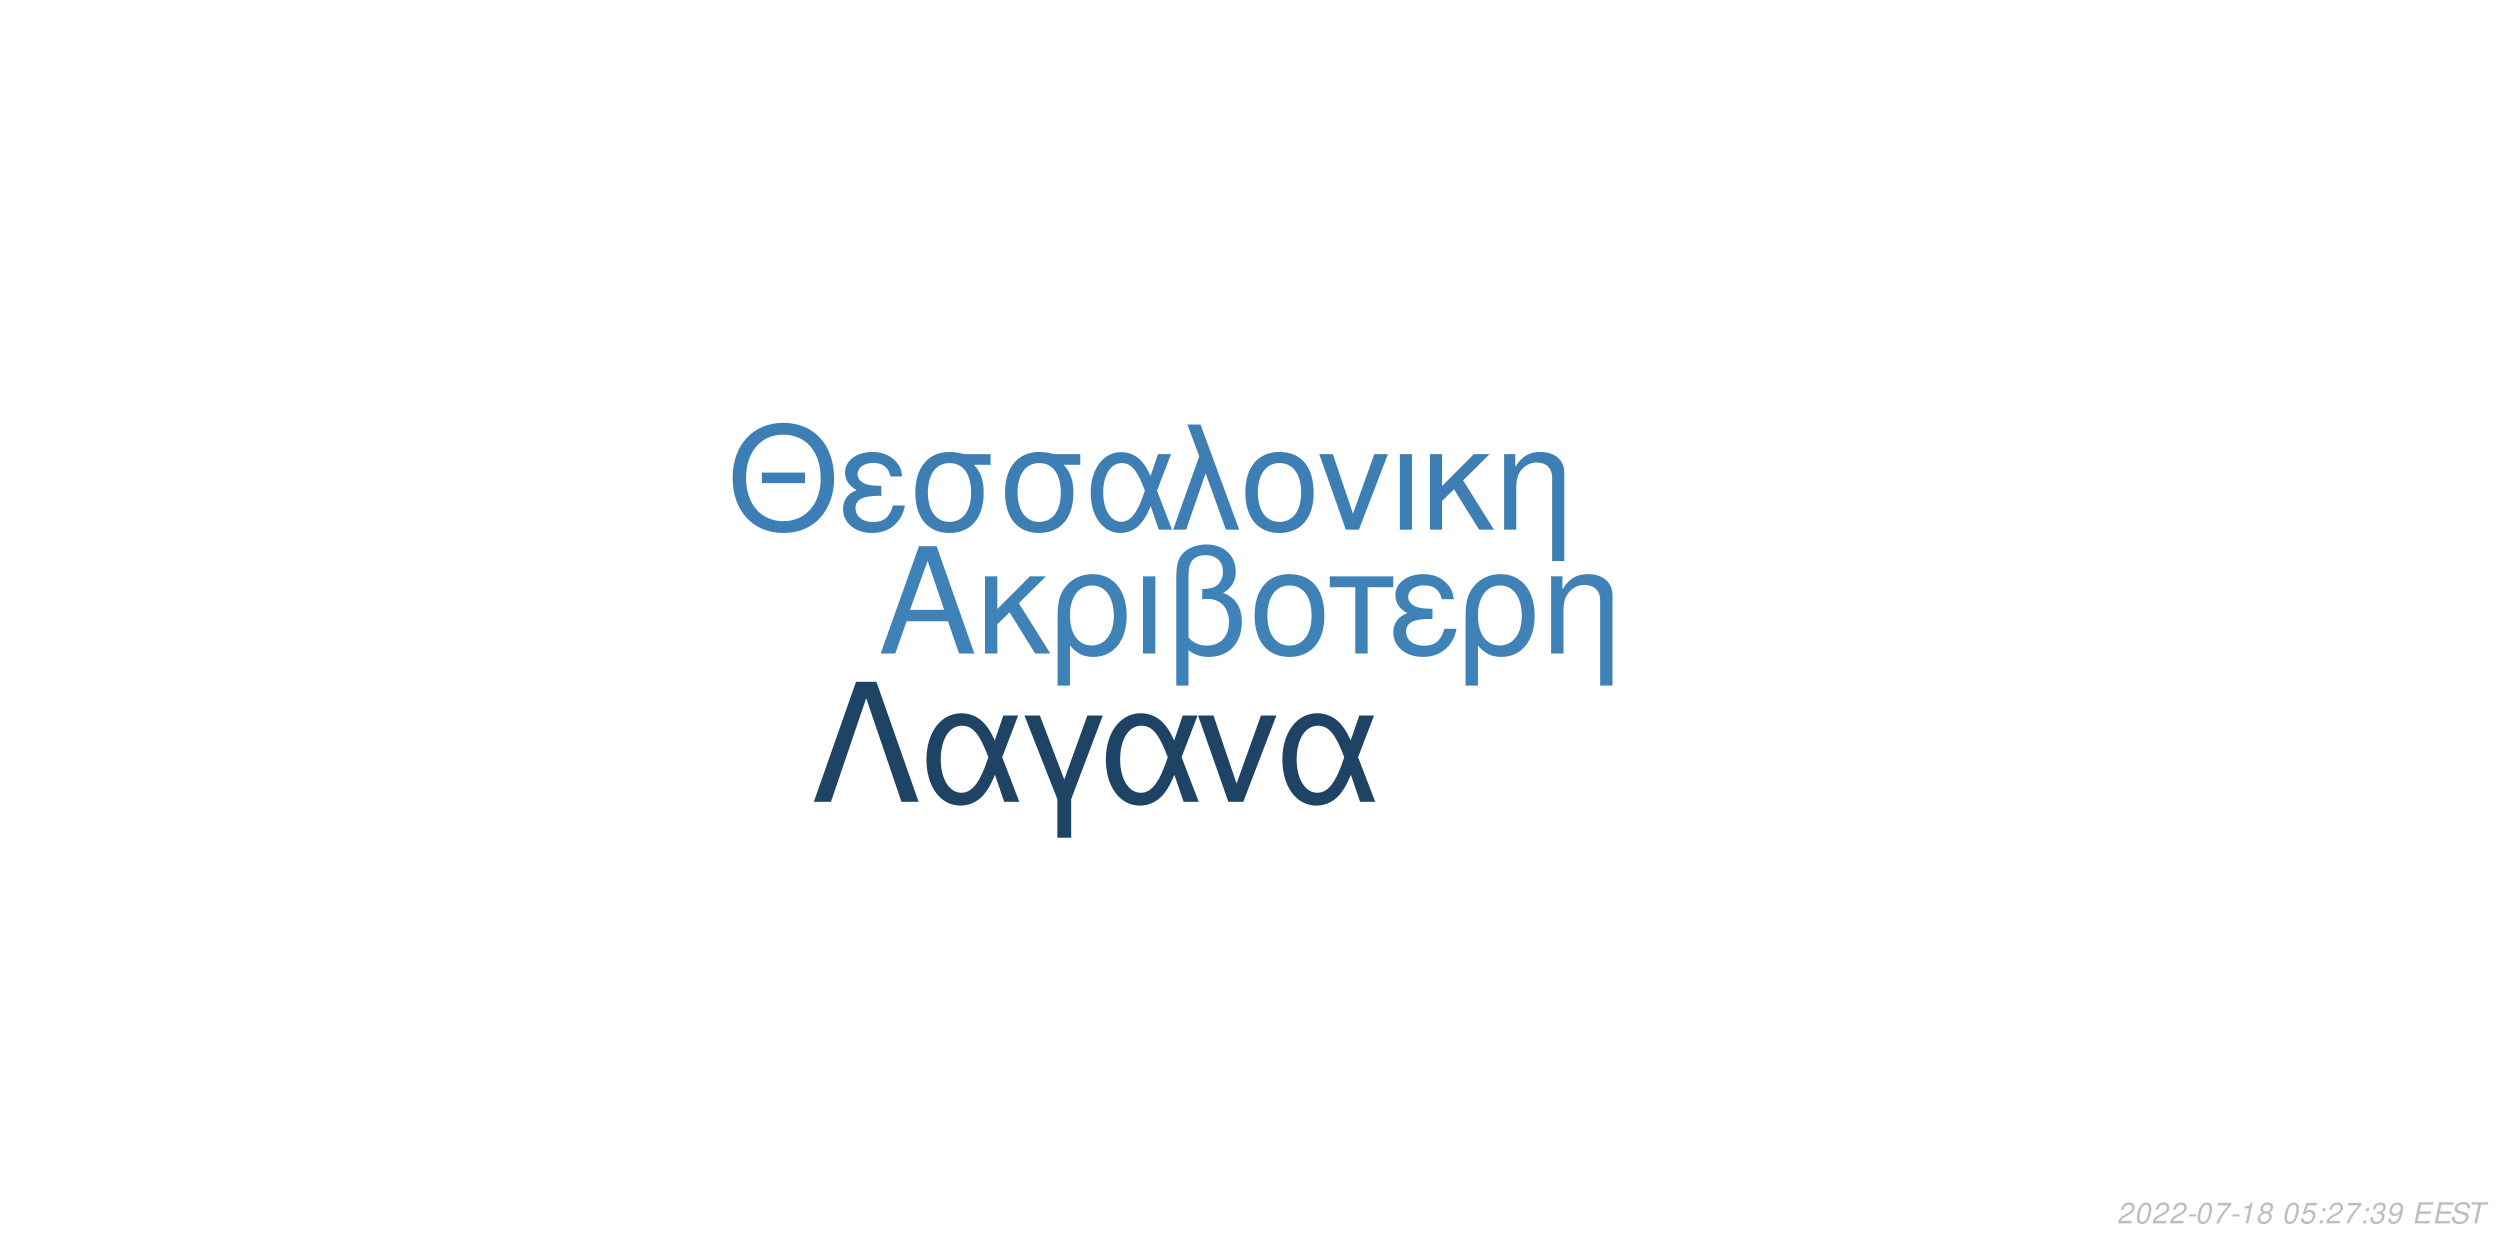
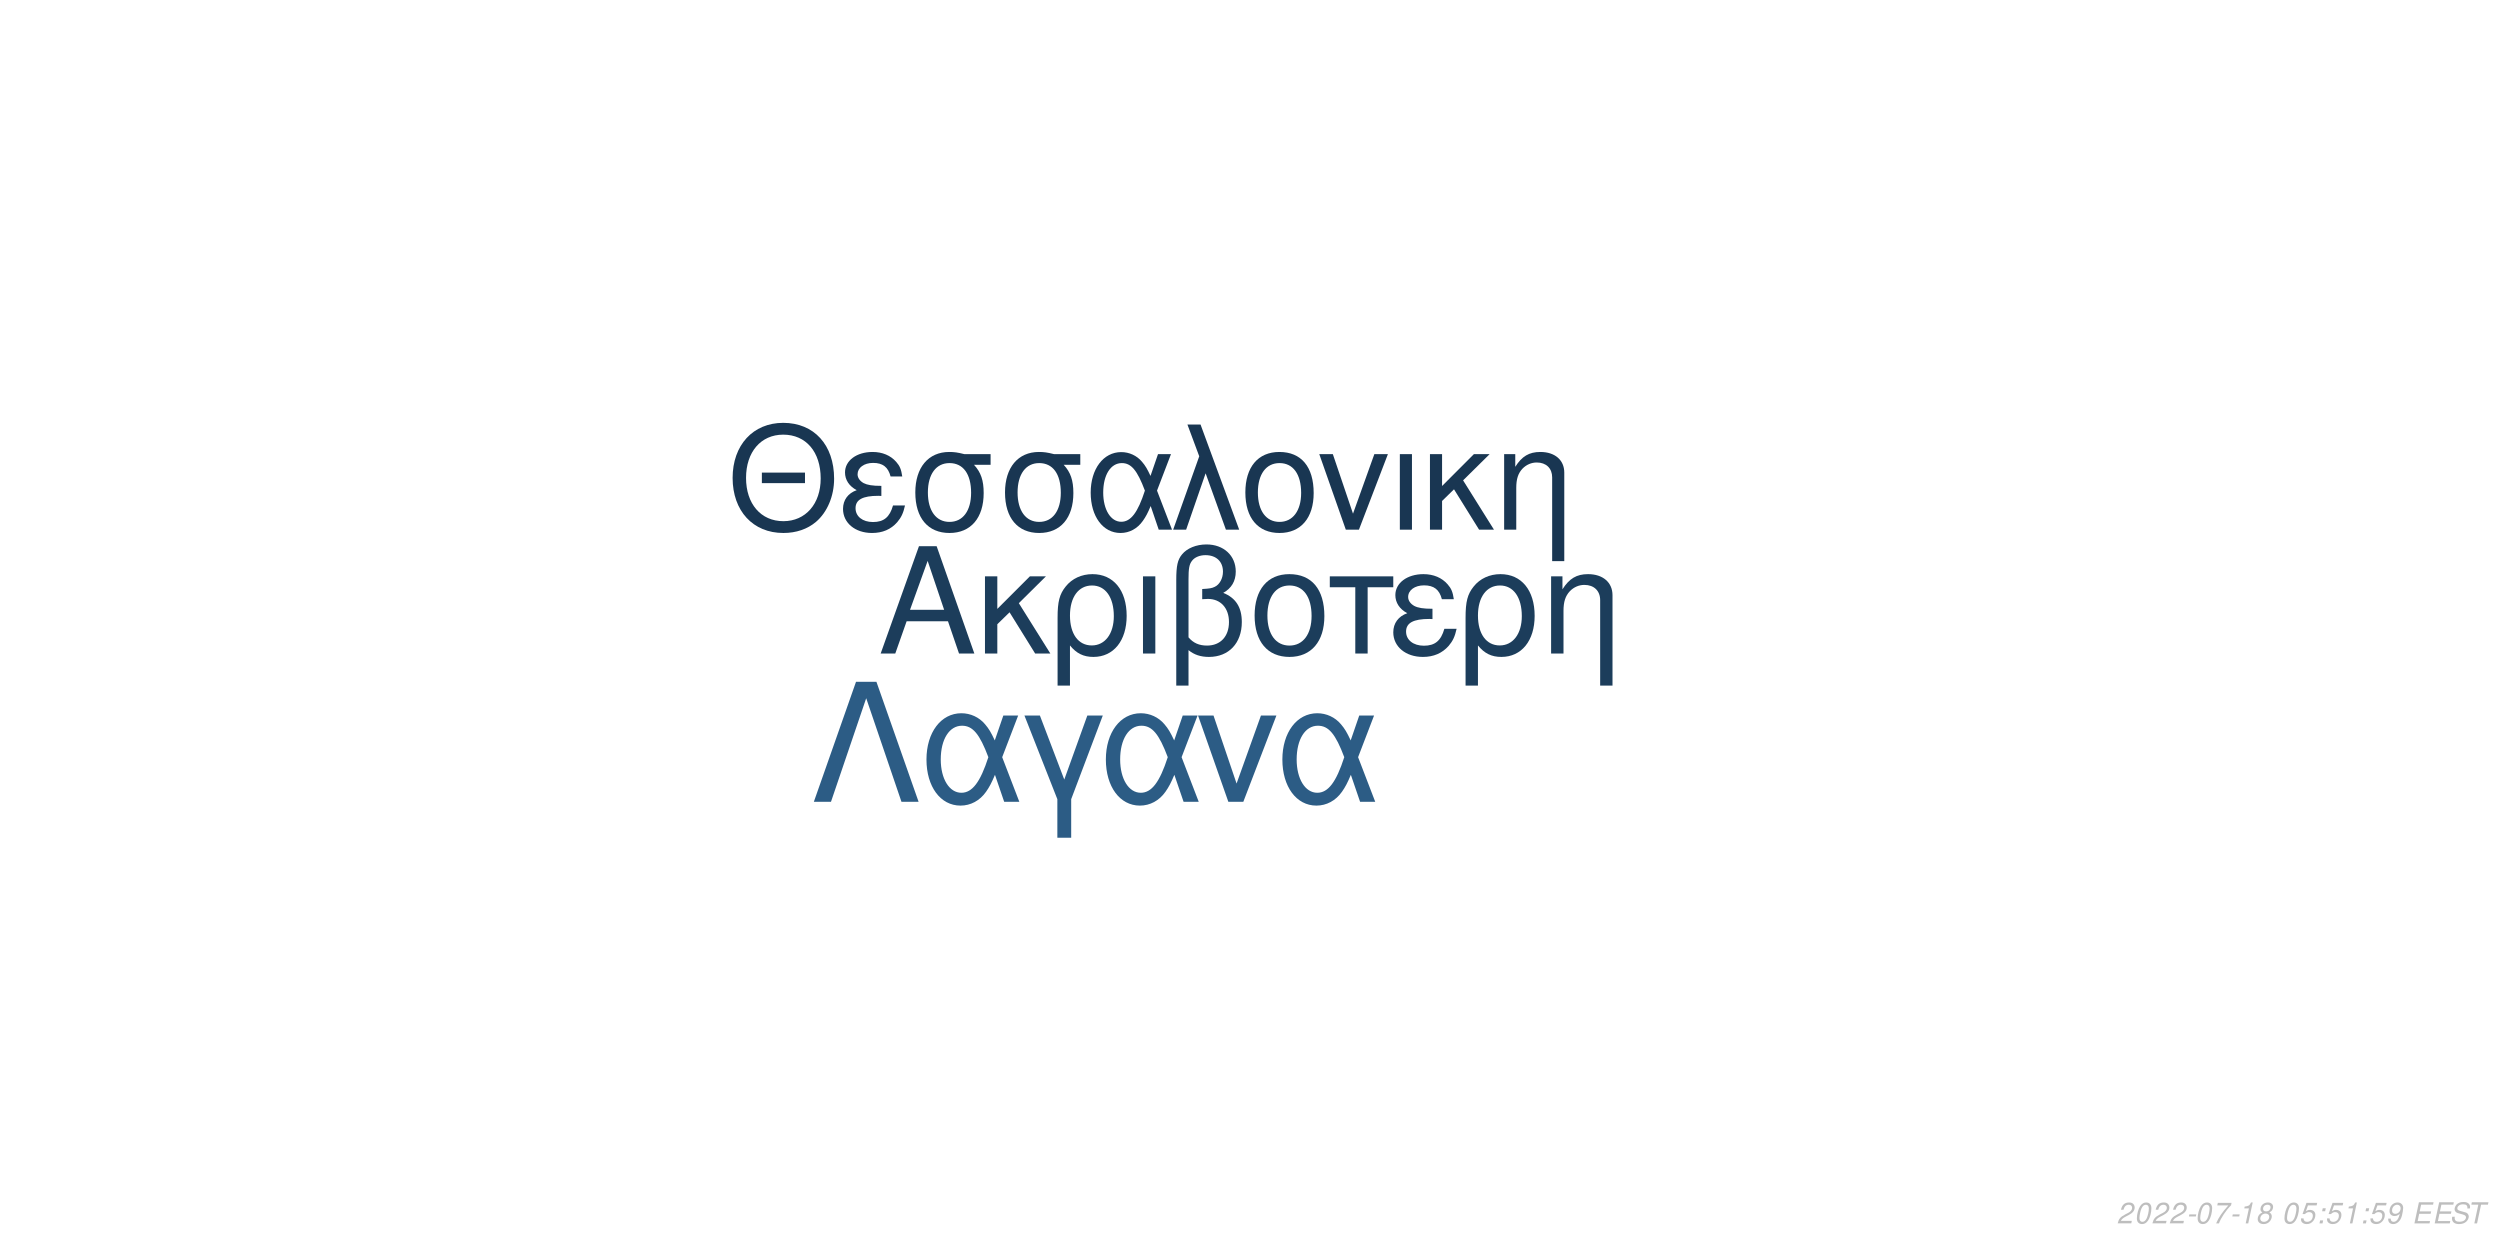
<svg xmlns="http://www.w3.org/2000/svg" xmlns:xlink="http://www.w3.org/1999/xlink" width="864pt" height="432pt" viewBox="0 0 864 432" version="1.1">
  <defs>
    <g>
      <symbol overflow="visible" id="glyph0-0">
        <path style="stroke:none;" d="" />
      </symbol>
      <symbol overflow="visible" id="glyph0-1">
        <path style="stroke:none;" d="M 24.125 -11.141 L 27.938 0 L 33.234 0 L 20.203 -37.094 L 14.094 -37.094 L 0.859 0 L 5.906 0 L 9.828 -11.141 Z M 22.797 -15.109 L 11 -15.109 L 17.094 -32.016 Z M 22.797 -15.109 " />
      </symbol>
      <symbol overflow="visible" id="glyph0-2">
        <path style="stroke:none;" d="M 7.172 -15.422 L 7.172 -26.672 L 2.906 -26.672 L 2.906 0 L 7.172 0 L 7.172 -10.125 L 11.406 -14.25 L 20.25 0 L 25.5 0 L 14.609 -17.406 L 23.969 -26.672 L 18.422 -26.672 Z M 7.172 -15.422 " />
      </symbol>
      <symbol overflow="visible" id="glyph0-3">
        <path style="stroke:none;" d="M 3 11.094 L 7.281 11.094 L 7.281 -2.797 C 9.516 -0.047 11.953 1.172 15.375 1.172 C 22.344 1.172 26.875 -4.422 26.875 -13.031 C 26.875 -21.891 22.297 -27.438 15.062 -27.438 C 11.297 -27.438 7.984 -25.906 5.797 -23.156 C 3.672 -20.516 3 -17.969 3 -12.359 Z M 14.906 -23.516 C 19.547 -23.516 22.438 -19.438 22.438 -12.922 C 22.438 -6.812 19.391 -2.797 14.812 -2.797 C 10.172 -2.797 7.281 -6.766 7.281 -13.125 C 7.281 -19.484 10.234 -23.516 14.906 -23.516 Z M 14.906 -23.516 " />
      </symbol>
      <symbol overflow="visible" id="glyph0-4">
        <path style="stroke:none;" d="M 3.516 0 L 7.781 0 L 7.781 -26.672 L 3.516 -26.672 Z M 3.516 0 " />
      </symbol>
      <symbol overflow="visible" id="glyph0-5">
        <path style="stroke:none;" d="M 4.016 11.094 L 8.25 11.094 L 8.25 -1.172 C 10.172 0.406 12.422 1.172 15.312 1.172 C 22.188 1.172 26.672 -3.609 26.672 -10.891 C 26.672 -15.984 24.578 -19.234 20.25 -20.969 C 23.109 -22.547 24.578 -25.031 24.578 -28.344 C 24.578 -33.844 20.406 -37.703 14.453 -37.703 C 10.938 -37.703 7.734 -36.391 6 -34.25 C 4.484 -32.422 4.016 -30.328 4.016 -25.391 Z M 8.25 -25.656 C 8.25 -29.359 8.5 -30.844 9.469 -32.062 C 10.375 -33.281 12.156 -34 14.094 -34 C 17.812 -34 20.156 -31.812 20.156 -28.297 C 20.156 -25.953 18.984 -23.812 17.297 -23.047 C 16.281 -22.547 15.469 -22.438 12.984 -22.297 L 12.984 -18.781 C 13.734 -18.828 14.344 -18.875 14.969 -18.875 C 19.344 -18.875 22.234 -15.719 22.234 -10.891 C 22.234 -5.906 19.281 -2.75 14.656 -2.75 C 11.953 -2.75 9.922 -3.609 8.25 -5.594 Z M 8.25 -25.656 " />
      </symbol>
      <symbol overflow="visible" id="glyph0-6">
        <path style="stroke:none;" d="M 14.094 -27.438 C 6.562 -27.438 2.094 -22.094 2.094 -13.125 C 2.094 -4.125 6.562 1.172 14.141 1.172 C 21.672 1.172 26.203 -4.172 26.203 -12.922 C 26.203 -22.188 21.828 -27.438 14.094 -27.438 Z M 14.141 -23.516 C 18.938 -23.516 21.781 -19.594 21.781 -12.984 C 21.781 -6.672 18.828 -2.75 14.141 -2.75 C 9.422 -2.75 6.516 -6.672 6.516 -13.125 C 6.516 -19.594 9.422 -23.516 14.141 -23.516 Z M 14.141 -23.516 " />
      </symbol>
      <symbol overflow="visible" id="glyph0-7">
        <path style="stroke:none;" d="M 7.891 0 L 12.156 0 L 12.156 -22.906 L 21.016 -22.906 L 21.016 -26.672 L -0.922 -26.672 L -0.922 -22.906 L 7.891 -22.906 Z M 7.891 0 " />
      </symbol>
      <symbol overflow="visible" id="glyph0-8">
        <path style="stroke:none;" d="M 14.562 -15.469 C 11.344 -15.469 9.562 -15.781 8.297 -16.438 C 6.922 -17.203 6.156 -18.328 6.156 -19.547 C 6.156 -21.891 8.453 -23.562 11.656 -23.562 C 15.062 -23.562 16.953 -22.094 17.812 -18.781 L 21.938 -18.781 C 21.578 -21.266 21.062 -22.5 19.797 -23.922 C 17.812 -26.203 14.906 -27.438 11.453 -27.438 C 5.797 -27.438 1.734 -24.375 1.734 -20.203 C 1.734 -17.609 3.156 -15.375 5.859 -13.938 C 2.797 -12.875 1.016 -10.484 1.016 -7.328 C 1.016 -2.391 5.297 1.172 11.25 1.172 C 14.969 1.172 17.906 -0.109 20.156 -2.641 C 21.578 -4.328 22.297 -5.797 22.906 -8.547 L 18.672 -8.547 C 17.5 -4.422 15.422 -2.703 11.609 -2.703 C 7.938 -2.703 5.438 -4.688 5.438 -7.578 C 5.438 -10.578 7.938 -11.953 13.484 -11.953 C 13.641 -11.953 14.094 -11.953 14.562 -11.906 Z M 14.562 -15.469 " />
      </symbol>
      <symbol overflow="visible" id="glyph0-9">
        <path style="stroke:none;" d="M 3.562 -26.672 L 3.562 0 L 7.844 0 L 7.844 -14.703 C 7.844 -17.906 8.5 -19.891 10.031 -21.531 C 11.406 -22.953 13.188 -23.719 15.062 -23.719 C 18.375 -23.719 20.516 -21.672 20.516 -18.469 L 20.516 11.094 L 24.781 11.094 L 24.781 -20.156 C 24.781 -24.578 21.469 -27.438 16.328 -27.438 C 12.359 -27.438 9.828 -25.906 7.484 -22.188 L 7.484 -26.672 Z M 3.562 -26.672 " />
      </symbol>
      <symbol overflow="visible" id="glyph1-0">
        <path style="stroke:none;" d="" />
      </symbol>
      <symbol overflow="visible" id="glyph1-1">
        <path style="stroke:none;" d="M 26.859 -19.734 L 11.953 -19.734 L 11.953 -16.094 L 26.859 -16.094 Z M 19.328 -36.922 C 8.922 -36.922 1.844 -29.25 1.844 -17.891 C 1.844 -6.484 8.875 1.141 19.391 1.141 C 23.812 1.141 27.703 -0.203 30.641 -2.688 C 34.578 -6.031 36.922 -11.656 36.922 -17.594 C 36.922 -29.297 30 -36.922 19.328 -36.922 Z M 19.328 -32.844 C 27.203 -32.844 32.281 -26.906 32.281 -17.688 C 32.281 -8.922 27.062 -2.938 19.391 -2.938 C 11.609 -2.938 6.484 -8.922 6.484 -17.891 C 6.484 -26.859 11.609 -32.844 19.328 -32.844 Z M 19.328 -32.844 " />
      </symbol>
      <symbol overflow="visible" id="glyph1-2">
        <path style="stroke:none;" d="M 14.25 -15.141 C 11.109 -15.141 9.375 -15.453 8.125 -16.094 C 6.781 -16.844 6.031 -17.938 6.031 -19.141 C 6.031 -21.422 8.266 -23.078 11.406 -23.078 C 14.75 -23.078 16.594 -21.625 17.438 -18.391 L 21.469 -18.391 C 21.125 -20.828 20.625 -22.031 19.391 -23.422 C 17.438 -25.656 14.594 -26.859 11.219 -26.859 C 5.688 -26.859 1.688 -23.875 1.688 -19.781 C 1.688 -17.234 3.094 -15.047 5.734 -13.656 C 2.734 -12.609 1 -10.266 1 -7.172 C 1 -2.344 5.188 1.141 11.016 1.141 C 14.656 1.141 17.547 -0.094 19.734 -2.594 C 21.125 -4.234 21.828 -5.688 22.422 -8.375 L 18.281 -8.375 C 17.141 -4.328 15.094 -2.641 11.359 -2.641 C 7.766 -2.641 5.328 -4.578 5.328 -7.422 C 5.328 -10.359 7.766 -11.703 13.203 -11.703 C 13.359 -11.703 13.797 -11.703 14.25 -11.656 Z M 14.25 -15.141 " />
      </symbol>
      <symbol overflow="visible" id="glyph1-3">
        <path style="stroke:none;" d="M 29 -26.109 L 19.938 -26.109 C 17.594 -26.703 16.438 -26.859 14.703 -26.859 C 7.469 -26.859 2.984 -21.469 2.984 -12.859 C 2.984 -4.031 7.375 1.141 14.797 1.141 C 22.172 1.141 26.609 -4.078 26.609 -12.656 C 26.609 -17.047 25.656 -19.828 23.266 -22.422 L 29 -22.422 Z M 14.797 -23.016 C 19.531 -23.016 22.266 -19.234 22.266 -12.75 C 22.266 -6.531 19.438 -2.688 14.797 -2.688 C 10.172 -2.688 7.328 -6.531 7.328 -12.859 C 7.328 -19.188 10.172 -23.016 14.797 -23.016 Z M 14.797 -23.016 " />
      </symbol>
      <symbol overflow="visible" id="glyph1-4">
        <path style="stroke:none;" d="M 29.344 -26.109 L 24.859 -26.109 L 22.266 -18.578 C 21.125 -21.031 20.484 -22.125 19.328 -23.469 C 17.547 -25.609 14.906 -26.812 12.156 -26.812 C 5.984 -26.812 1.594 -20.984 1.594 -12.812 C 1.594 -4.578 5.828 1.141 11.906 1.141 C 14.953 1.141 17.734 -0.344 19.625 -3.047 C 20.672 -4.531 21.281 -5.688 22.328 -8.172 L 25.109 0 L 29.703 0 L 24.516 -13.5 Z M 20.328 -13.5 C 17.891 -5.922 15.453 -2.734 12.156 -2.734 C 8.516 -2.734 5.922 -6.922 5.922 -12.812 C 5.922 -18.938 8.516 -23.016 12.359 -23.016 C 15.594 -23.016 17.688 -20.531 20.328 -13.5 Z M 20.328 -13.5 " />
      </symbol>
      <symbol overflow="visible" id="glyph1-5">
        <path style="stroke:none;" d="M 1.094 0 L 5.578 0 L 12.312 -19.484 L 19.328 0 L 23.922 0 L 10.562 -36.328 L 6.031 -36.328 L 10.109 -25.359 Z M 1.094 0 " />
      </symbol>
      <symbol overflow="visible" id="glyph1-6">
        <path style="stroke:none;" d="M 13.797 -26.859 C 6.422 -26.859 2.047 -21.625 2.047 -12.859 C 2.047 -4.031 6.422 1.141 13.859 1.141 C 21.234 1.141 25.656 -4.078 25.656 -12.656 C 25.656 -21.719 21.375 -26.859 13.797 -26.859 Z M 13.859 -23.016 C 18.531 -23.016 21.328 -19.188 21.328 -12.703 C 21.328 -6.531 18.438 -2.688 13.859 -2.688 C 9.219 -2.688 6.375 -6.531 6.375 -12.859 C 6.375 -19.188 9.219 -23.016 13.859 -23.016 Z M 13.859 -23.016 " />
      </symbol>
      <symbol overflow="visible" id="glyph1-7">
        <path style="stroke:none;" d="M 14.297 0 L 24.312 -26.109 L 19.625 -26.109 L 12.25 -5.531 L 5.281 -26.109 L 0.594 -26.109 L 9.766 0 Z M 14.297 0 " />
      </symbol>
      <symbol overflow="visible" id="glyph1-8">
        <path style="stroke:none;" d="M 3.438 0 L 7.625 0 L 7.625 -26.109 L 3.438 -26.109 Z M 3.438 0 " />
      </symbol>
      <symbol overflow="visible" id="glyph1-9">
        <path style="stroke:none;" d="M 7.031 -15.094 L 7.031 -26.109 L 2.844 -26.109 L 2.844 0 L 7.031 0 L 7.031 -9.922 L 11.156 -13.953 L 19.828 0 L 24.969 0 L 14.297 -17.047 L 23.469 -26.109 L 18.031 -26.109 Z M 7.031 -15.094 " />
      </symbol>
      <symbol overflow="visible" id="glyph1-10">
        <path style="stroke:none;" d="M 3.484 -26.109 L 3.484 0 L 7.672 0 L 7.672 -14.406 C 7.672 -17.547 8.328 -19.484 9.812 -21.078 C 11.156 -22.469 12.906 -23.219 14.75 -23.219 C 17.984 -23.219 20.078 -21.234 20.078 -18.094 L 20.078 10.859 L 24.266 10.859 L 24.266 -19.734 C 24.266 -24.062 21.031 -26.859 16 -26.859 C 12.109 -26.859 9.609 -25.359 7.328 -21.719 L 7.328 -26.109 Z M 3.484 -26.109 " />
      </symbol>
      <symbol overflow="visible" id="glyph2-0">
        <path style="stroke:none;" d="" />
      </symbol>
      <symbol overflow="visible" id="glyph2-1">
        <path style="stroke:none;" d="M 22.531 -41.484 L 15.484 -41.484 L 0.906 0 L 6.828 0 L 19 -35.797 L 31.188 0 L 37.109 0 Z M 22.531 -41.484 " />
      </symbol>
      <symbol overflow="visible" id="glyph2-2">
        <path style="stroke:none;" d="M 33.516 -29.812 L 28.391 -29.812 L 25.438 -21.219 C 24.125 -24.016 23.391 -25.266 22.078 -26.797 C 20.031 -29.25 17.016 -30.609 13.891 -30.609 C 6.828 -30.609 1.828 -23.953 1.828 -14.625 C 1.828 -5.234 6.656 1.312 13.594 1.312 C 17.078 1.312 20.266 -0.391 22.422 -3.469 C 23.609 -5.172 24.297 -6.484 25.5 -9.328 L 28.688 0 L 33.922 0 L 28 -15.422 Z M 23.219 -15.422 C 20.422 -6.766 17.641 -3.125 13.891 -3.125 C 9.734 -3.125 6.766 -7.906 6.766 -14.625 C 6.766 -21.625 9.734 -26.297 14.109 -26.297 C 17.812 -26.297 20.203 -23.453 23.219 -15.422 Z M 23.219 -15.422 " />
      </symbol>
      <symbol overflow="visible" id="glyph2-3">
        <path style="stroke:none;" d="M 12.062 12.406 L 16.844 12.406 L 16.844 -0.906 L 27.766 -29.812 L 22.422 -29.812 L 14.453 -7.688 L 6.031 -29.812 L 0.688 -29.812 L 12.062 -0.906 Z M 12.062 12.406 " />
      </symbol>
      <symbol overflow="visible" id="glyph2-4">
        <path style="stroke:none;" d="M 16.328 0 L 27.766 -29.812 L 22.422 -29.812 L 14 -6.312 L 6.031 -29.812 L 0.688 -29.812 L 11.156 0 Z M 16.328 0 " />
      </symbol>
      <symbol overflow="visible" id="glyph3-0">
        <path style="stroke:none;" d="" />
      </symbol>
      <symbol overflow="visible" id="glyph3-1">
        <path style="stroke:none;" d="M 5.234 -0.875 L 1.469 -0.875 C 1.641 -1.375 2.203 -1.891 3.109 -2.344 L 4.234 -2.938 C 5.562 -3.625 6.219 -4.469 6.219 -5.484 C 6.219 -5.938 6.062 -6.359 5.797 -6.656 C 5.469 -7.047 4.984 -7.234 4.312 -7.234 C 2.766 -7.234 1.891 -6.453 1.484 -4.734 L 2.375 -4.734 C 2.484 -5.188 2.609 -5.484 2.797 -5.75 C 3.094 -6.203 3.609 -6.453 4.188 -6.453 C 4.891 -6.453 5.344 -6.031 5.344 -5.375 C 5.344 -4.703 4.859 -4.094 4.016 -3.656 L 2.984 -3.125 C 1.234 -2.188 0.797 -1.656 0.344 -0.016 L 5.047 -0.016 Z M 5.234 -0.875 " />
      </symbol>
      <symbol overflow="visible" id="glyph3-2">
        <path style="stroke:none;" d="M 4.203 -7.234 C 3.375 -7.234 2.688 -6.812 2.125 -5.984 C 1.484 -5.047 0.984 -3.188 0.984 -1.734 C 0.984 -1.109 1.172 -0.562 1.484 -0.266 C 1.797 0.047 2.281 0.234 2.766 0.234 C 3.625 0.234 4.281 -0.156 4.859 -1.016 C 5.516 -1.953 6 -3.797 6 -5.266 C 6 -6.5 5.328 -7.234 4.203 -7.234 Z M 4.094 -6.453 C 4.734 -6.453 5.125 -5.984 5.125 -5.156 C 5.125 -4.203 4.781 -2.625 4.406 -1.812 C 3.984 -0.938 3.516 -0.547 2.875 -0.547 C 2.25 -0.547 1.875 -1.031 1.875 -1.828 C 1.875 -2.797 2.203 -4.344 2.594 -5.203 C 2.984 -6.047 3.453 -6.453 4.094 -6.453 Z M 4.094 -6.453 " />
      </symbol>
      <symbol overflow="visible" id="glyph3-3">
        <path style="stroke:none;" d="M 3.516 -3.125 L 1.125 -3.125 L 0.969 -2.406 L 3.359 -2.406 Z M 3.516 -3.125 " />
      </symbol>
      <symbol overflow="visible" id="glyph3-4">
        <path style="stroke:none;" d="M 6.703 -7.094 L 1.953 -7.094 L 1.766 -6.219 L 5.594 -6.219 C 3.344 -3.688 2.266 -2.109 1.375 0 L 2.344 0 C 3.031 -1.906 4.828 -4.594 6.547 -6.281 Z M 6.703 -7.094 " />
      </symbol>
      <symbol overflow="visible" id="glyph3-5">
        <path style="stroke:none;" d="M 3.703 -5.188 L 2.594 0 L 3.469 0 L 5.016 -7.234 L 4.438 -7.234 C 3.906 -6.156 3.688 -6.016 2.234 -5.812 L 2.109 -5.188 Z M 3.703 -5.188 " />
      </symbol>
      <symbol overflow="visible" id="glyph3-6">
        <path style="stroke:none;" d="M 4.766 -3.797 C 5.078 -3.969 5.234 -4.078 5.438 -4.234 C 5.812 -4.594 6.062 -5.172 6.062 -5.734 C 6.062 -6.625 5.344 -7.234 4.266 -7.234 C 2.812 -7.234 1.703 -6.219 1.703 -4.875 C 1.703 -4.406 1.875 -4.125 2.359 -3.812 C 1.297 -3.312 0.75 -2.516 0.75 -1.469 C 0.75 -0.438 1.547 0.234 2.812 0.234 C 3.656 0.234 4.359 -0.094 4.938 -0.734 C 5.359 -1.234 5.609 -1.859 5.609 -2.438 C 5.609 -3.047 5.312 -3.516 4.766 -3.797 Z M 4.109 -6.453 C 4.797 -6.453 5.188 -6.125 5.188 -5.578 C 5.188 -5.266 5.062 -4.922 4.859 -4.672 C 4.562 -4.312 4.188 -4.156 3.656 -4.156 C 2.984 -4.156 2.594 -4.453 2.594 -4.984 C 2.594 -5.859 3.203 -6.453 4.109 -6.453 Z M 3.453 -3.406 C 4.234 -3.406 4.734 -2.984 4.734 -2.312 C 4.734 -1.312 3.922 -0.547 2.875 -0.547 C 2.125 -0.547 1.625 -0.969 1.625 -1.625 C 1.625 -2.609 2.438 -3.406 3.453 -3.406 Z M 3.453 -3.406 " />
      </symbol>
      <symbol overflow="visible" id="glyph3-7">
        <path style="stroke:none;" d="" />
      </symbol>
      <symbol overflow="visible" id="glyph3-8">
        <path style="stroke:none;" d="M 6.297 -7.094 L 2.594 -7.094 L 1.234 -3.234 L 2.047 -3.234 C 2.656 -3.766 2.938 -3.906 3.531 -3.906 C 4.328 -3.906 4.797 -3.453 4.797 -2.688 C 4.797 -1.438 3.969 -0.547 2.828 -0.547 C 2.031 -0.547 1.609 -0.938 1.578 -1.734 L 0.703 -1.734 L 0.703 -1.516 C 0.703 -0.938 0.844 -0.547 1.188 -0.266 C 1.562 0.062 2.078 0.234 2.703 0.234 C 3.656 0.234 4.391 -0.156 4.984 -0.922 C 5.422 -1.5 5.672 -2.234 5.672 -2.953 C 5.672 -4 4.938 -4.672 3.812 -4.672 C 3.328 -4.672 2.906 -4.547 2.406 -4.234 L 3.109 -6.219 L 6.109 -6.219 Z M 6.297 -7.094 " />
      </symbol>
      <symbol overflow="visible" id="glyph3-9">
        <path style="stroke:none;" d="M 2.359 -1.031 L 1.312 -1.031 L 1.094 0 L 2.141 0 Z M 3.266 -5.234 L 2.219 -5.234 L 2 -4.203 L 3.047 -4.203 Z M 3.266 -5.234 " />
      </symbol>
      <symbol overflow="visible" id="glyph3-10">
-         <path style="stroke:none;" d="M 2.922 -3.312 C 3.125 -3.344 3.234 -3.344 3.375 -3.344 C 4.203 -3.344 4.688 -3 4.688 -2.406 C 4.688 -1.312 3.906 -0.547 2.781 -0.547 C 2.047 -0.547 1.594 -0.938 1.594 -1.562 C 1.594 -1.719 1.609 -1.844 1.656 -2.094 L 0.766 -2.094 C 0.734 -1.797 0.719 -1.641 0.719 -1.469 C 0.719 -0.375 1.406 0.234 2.641 0.234 C 3.547 0.234 4.297 -0.078 4.812 -0.656 C 5.266 -1.156 5.562 -1.875 5.562 -2.547 C 5.562 -3.125 5.344 -3.453 4.797 -3.734 C 5.641 -4.234 6.016 -4.844 6.016 -5.734 C 6.016 -6.656 5.312 -7.234 4.203 -7.234 C 3.375 -7.234 2.672 -6.938 2.188 -6.375 C 1.891 -6.031 1.703 -5.641 1.516 -4.906 L 2.391 -4.906 C 2.5 -5.359 2.594 -5.594 2.734 -5.812 C 3.047 -6.234 3.516 -6.453 4.078 -6.453 C 4.734 -6.453 5.141 -6.125 5.141 -5.578 C 5.141 -5.188 5.016 -4.797 4.797 -4.547 C 4.516 -4.234 4 -4.062 3.266 -4.062 L 3.078 -4.062 Z M 2.922 -3.312 " />
+         <path style="stroke:none;" d="M 0.844 -1.656 C 0.844 -1.547 0.844 -1.438 0.844 -1.375 C 0.844 -0.406 1.531 0.234 2.578 0.234 C 3.203 0.234 3.766 0.016 4.297 -0.438 C 4.938 -1 5.312 -1.656 5.594 -2.719 C 5.844 -3.672 6.016 -4.766 6.016 -5.375 C 6.016 -5.844 5.844 -6.328 5.547 -6.656 C 5.203 -7.031 4.703 -7.234 4.062 -7.234 C 2.516 -7.234 1.297 -5.938 1.297 -4.266 C 1.297 -3.203 1.984 -2.547 3.047 -2.547 C 3.484 -2.547 3.953 -2.672 4.281 -2.891 C 4.406 -2.984 4.547 -3.078 4.828 -3.344 C 4.438 -1.484 3.703 -0.547 2.703 -0.547 C 2.109 -0.547 1.719 -0.938 1.719 -1.547 L 1.719 -1.656 Z M 3.953 -6.453 C 4.625 -6.453 5.141 -5.953 5.141 -5.281 C 5.141 -4.188 4.312 -3.312 3.297 -3.312 C 2.594 -3.312 2.172 -3.734 2.172 -4.453 C 2.172 -5.562 2.984 -6.453 3.953 -6.453 Z M 3.953 -6.453 " />
      </symbol>
      <symbol overflow="visible" id="glyph3-11">
-         <path style="stroke:none;" d="M 0.844 -1.656 C 0.844 -1.547 0.844 -1.438 0.844 -1.375 C 0.844 -0.406 1.531 0.234 2.578 0.234 C 3.203 0.234 3.766 0.016 4.297 -0.438 C 4.938 -1 5.312 -1.656 5.594 -2.719 C 5.844 -3.672 6.016 -4.766 6.016 -5.375 C 6.016 -5.844 5.844 -6.328 5.547 -6.656 C 5.203 -7.031 4.703 -7.234 4.062 -7.234 C 2.516 -7.234 1.297 -5.938 1.297 -4.266 C 1.297 -3.203 1.984 -2.547 3.047 -2.547 C 3.484 -2.547 3.953 -2.672 4.281 -2.891 C 4.406 -2.984 4.547 -3.078 4.828 -3.344 C 4.438 -1.484 3.703 -0.547 2.703 -0.547 C 2.109 -0.547 1.719 -0.938 1.719 -1.547 L 1.719 -1.656 Z M 3.953 -6.453 C 4.625 -6.453 5.141 -5.953 5.141 -5.281 C 5.141 -4.188 4.312 -3.312 3.297 -3.312 C 2.594 -3.312 2.172 -3.734 2.172 -4.453 C 2.172 -5.562 2.984 -6.453 3.953 -6.453 Z M 3.953 -6.453 " />
+         <path style="stroke:none;" d="M 2.547 -3.312 L 6.5 -3.312 L 6.688 -4.141 L 2.719 -4.141 L 3.219 -6.469 L 7.344 -6.469 L 7.516 -7.297 L 2.453 -7.297 L 0.906 0 L 6.125 0 L 6.297 -0.812 L 2.016 -0.812 Z M 2.547 -3.312 " />
      </symbol>
      <symbol overflow="visible" id="glyph3-12">
-         <path style="stroke:none;" d="M 2.547 -3.312 L 6.5 -3.312 L 6.688 -4.141 L 2.719 -4.141 L 3.219 -6.469 L 7.344 -6.469 L 7.516 -7.297 L 2.453 -7.297 L 0.906 0 L 6.125 0 L 6.297 -0.812 L 2.016 -0.812 Z M 2.547 -3.312 " />
+         <path style="stroke:none;" d="M 7.062 -5.156 C 7.125 -5.438 7.141 -5.562 7.141 -5.703 C 7.141 -6.156 6.938 -6.594 6.594 -6.891 C 6.188 -7.25 5.656 -7.406 4.875 -7.406 C 3.844 -7.406 3.047 -7.125 2.5 -6.562 C 2.094 -6.141 1.781 -5.438 1.781 -4.922 C 1.781 -4.297 2.219 -3.766 2.891 -3.562 L 4.594 -3.094 C 5.406 -2.859 5.734 -2.578 5.734 -2.094 C 5.734 -1.781 5.547 -1.406 5.266 -1.141 C 4.844 -0.766 4.266 -0.578 3.453 -0.578 C 2.328 -0.578 1.812 -0.984 1.812 -1.906 C 1.812 -2.047 1.812 -2.125 1.844 -2.312 L 0.984 -2.312 C 0.906 -2.062 0.891 -1.906 0.891 -1.688 C 0.891 -0.484 1.797 0.234 3.297 0.234 C 4.359 0.234 5.234 -0.062 5.812 -0.609 C 6.344 -1.078 6.688 -1.797 6.688 -2.375 C 6.688 -2.641 6.609 -2.906 6.453 -3.156 C 6.234 -3.5 5.938 -3.703 5.469 -3.828 L 3.75 -4.312 C 2.984 -4.547 2.734 -4.734 2.734 -5.188 C 2.734 -5.547 2.875 -5.844 3.188 -6.109 C 3.547 -6.438 4.031 -6.594 4.703 -6.594 C 5.266 -6.594 5.688 -6.484 5.906 -6.297 C 6.094 -6.125 6.219 -5.797 6.219 -5.516 C 6.219 -5.422 6.203 -5.344 6.188 -5.156 Z M 7.062 -5.156 " />
      </symbol>
      <symbol overflow="visible" id="glyph3-13">
-         <path style="stroke:none;" d="M 7.062 -5.156 C 7.125 -5.438 7.141 -5.562 7.141 -5.703 C 7.141 -6.156 6.938 -6.594 6.594 -6.891 C 6.188 -7.25 5.656 -7.406 4.875 -7.406 C 3.844 -7.406 3.047 -7.125 2.5 -6.562 C 2.094 -6.141 1.781 -5.438 1.781 -4.922 C 1.781 -4.297 2.219 -3.766 2.891 -3.562 L 4.594 -3.094 C 5.406 -2.859 5.734 -2.578 5.734 -2.094 C 5.734 -1.781 5.547 -1.406 5.266 -1.141 C 4.844 -0.766 4.266 -0.578 3.453 -0.578 C 2.328 -0.578 1.812 -0.984 1.812 -1.906 C 1.812 -2.047 1.812 -2.125 1.844 -2.312 L 0.984 -2.312 C 0.906 -2.062 0.891 -1.906 0.891 -1.688 C 0.891 -0.484 1.797 0.234 3.297 0.234 C 4.359 0.234 5.234 -0.062 5.812 -0.609 C 6.344 -1.078 6.688 -1.797 6.688 -2.375 C 6.688 -2.641 6.609 -2.906 6.453 -3.156 C 6.234 -3.5 5.938 -3.703 5.469 -3.828 L 3.75 -4.312 C 2.984 -4.547 2.734 -4.734 2.734 -5.188 C 2.734 -5.547 2.875 -5.844 3.188 -6.109 C 3.547 -6.438 4.031 -6.594 4.703 -6.594 C 5.266 -6.594 5.688 -6.484 5.906 -6.297 C 6.094 -6.125 6.219 -5.797 6.219 -5.516 C 6.219 -5.422 6.203 -5.344 6.188 -5.156 Z M 7.062 -5.156 " />
-       </symbol>
-       <symbol overflow="visible" id="glyph3-14">
        <path style="stroke:none;" d="M 4.938 -6.469 L 7.312 -6.469 L 7.484 -7.297 L 1.75 -7.297 L 1.578 -6.469 L 3.984 -6.469 L 2.609 0 L 3.547 0 Z M 4.938 -6.469 " />
      </symbol>
    </g>
  </defs>
  <g id="surface1">
    <rect x="0" y="0" width="864" height="432" style="fill:rgb(100%,100%,100%);fill-opacity:1;stroke:none;" />
-     <g style="fill:rgb(24.706%,50.98%,72.157%);fill-opacity:1;">
+     <g style="fill:rgb(10.98%,23.922%,35.686%);fill-opacity:1;">
      <use xlink:href="#glyph0-1" x="303.5" y="225.861" />
      <use xlink:href="#glyph0-2" x="337.5" y="225.861" />
      <use xlink:href="#glyph0-3" x="362.5" y="225.861" />
      <use xlink:href="#glyph0-4" x="391.5" y="225.861" />
      <use xlink:href="#glyph0-5" x="402.5" y="225.861" />
      <use xlink:href="#glyph0-6" x="431.5" y="225.861" />
      <use xlink:href="#glyph0-7" x="460.5" y="225.861" />
      <use xlink:href="#glyph0-8" x="480.5" y="225.861" />
      <use xlink:href="#glyph0-3" x="503.5" y="225.861" />
      <use xlink:href="#glyph0-9" x="532.5" y="225.861" />
    </g>
-     <g style="fill:rgb(23.922%,49.804%,70.588%);fill-opacity:1;">
+     <g style="fill:rgb(9.804%,21.176%,32.157%);fill-opacity:1;">
      <use xlink:href="#glyph1-1" x="251.348" y="183.058" />
      <use xlink:href="#glyph1-2" x="290.348" y="183.058" />
      <use xlink:href="#glyph1-3" x="313.348" y="183.058" />
      <use xlink:href="#glyph1-3" x="344.348" y="183.058" />
      <use xlink:href="#glyph1-4" x="375.348" y="183.058" />
      <use xlink:href="#glyph1-5" x="404.348" y="183.058" />
      <use xlink:href="#glyph1-6" x="428.348" y="183.058" />
      <use xlink:href="#glyph1-7" x="455.348" y="183.058" />
      <use xlink:href="#glyph1-8" x="480.348" y="183.058" />
      <use xlink:href="#glyph1-9" x="491.348" y="183.058" />
      <use xlink:href="#glyph1-10" x="516.348" y="183.058" />
    </g>
-     <g style="fill:rgb(12.157%,26.275%,39.216%);fill-opacity:1;">
+     <g style="fill:rgb(17.255%,36.078%,52.157%);fill-opacity:1;">
      <use xlink:href="#glyph2-1" x="280.359" y="277.105" />
      <use xlink:href="#glyph2-2" x="318.359" y="277.105" />
      <use xlink:href="#glyph2-3" x="353.359" y="277.105" />
      <use xlink:href="#glyph2-2" x="380.359" y="277.105" />
      <use xlink:href="#glyph2-4" x="413.359" y="277.105" />
      <use xlink:href="#glyph2-2" x="441.359" y="277.105" />
    </g>
    <g style="fill:rgb(74.51%,74.51%,74.51%);fill-opacity:1;">
      <use xlink:href="#glyph3-1" x="731.52" y="422.81" />
      <use xlink:href="#glyph3-2" x="737.52" y="422.81" />
      <use xlink:href="#glyph3-1" x="743.52" y="422.81" />
      <use xlink:href="#glyph3-1" x="749.52" y="422.81" />
      <use xlink:href="#glyph3-3" x="755.52" y="422.81" />
      <use xlink:href="#glyph3-2" x="758.52" y="422.81" />
      <use xlink:href="#glyph3-4" x="764.52" y="422.81" />
      <use xlink:href="#glyph3-3" x="770.52" y="422.81" />
      <use xlink:href="#glyph3-5" x="773.52" y="422.81" />
      <use xlink:href="#glyph3-6" x="779.52" y="422.81" />
      <use xlink:href="#glyph3-7" x="785.52" y="422.81" />
      <use xlink:href="#glyph3-2" x="788.52" y="422.81" />
      <use xlink:href="#glyph3-8" x="794.52" y="422.81" />
      <use xlink:href="#glyph3-9" x="800.52" y="422.81" />
-       <use xlink:href="#glyph3-1" x="803.52" y="422.81" />
-       <use xlink:href="#glyph3-4" x="809.52" y="422.81" />
+       <use xlink:href="#glyph3-8" x="803.52" y="422.81" />
+       <use xlink:href="#glyph3-5" x="809.52" y="422.81" />
      <use xlink:href="#glyph3-9" x="815.52" y="422.81" />
-       <use xlink:href="#glyph3-10" x="818.52" y="422.81" />
-       <use xlink:href="#glyph3-11" x="824.52" y="422.81" />
+       <use xlink:href="#glyph3-8" x="818.52" y="422.81" />
+       <use xlink:href="#glyph3-10" x="824.52" y="422.81" />
      <use xlink:href="#glyph3-7" x="830.52" y="422.81" />
-       <use xlink:href="#glyph3-12" x="833.52" y="422.81" />
-       <use xlink:href="#glyph3-12" x="840.52" y="422.81" />
-       <use xlink:href="#glyph3-13" x="846.52" y="422.81" />
-       <use xlink:href="#glyph3-14" x="852.52" y="422.81" />
+       <use xlink:href="#glyph3-11" x="833.52" y="422.81" />
+       <use xlink:href="#glyph3-11" x="840.52" y="422.81" />
+       <use xlink:href="#glyph3-12" x="846.52" y="422.81" />
+       <use xlink:href="#glyph3-13" x="852.52" y="422.81" />
    </g>
  </g>
</svg>
